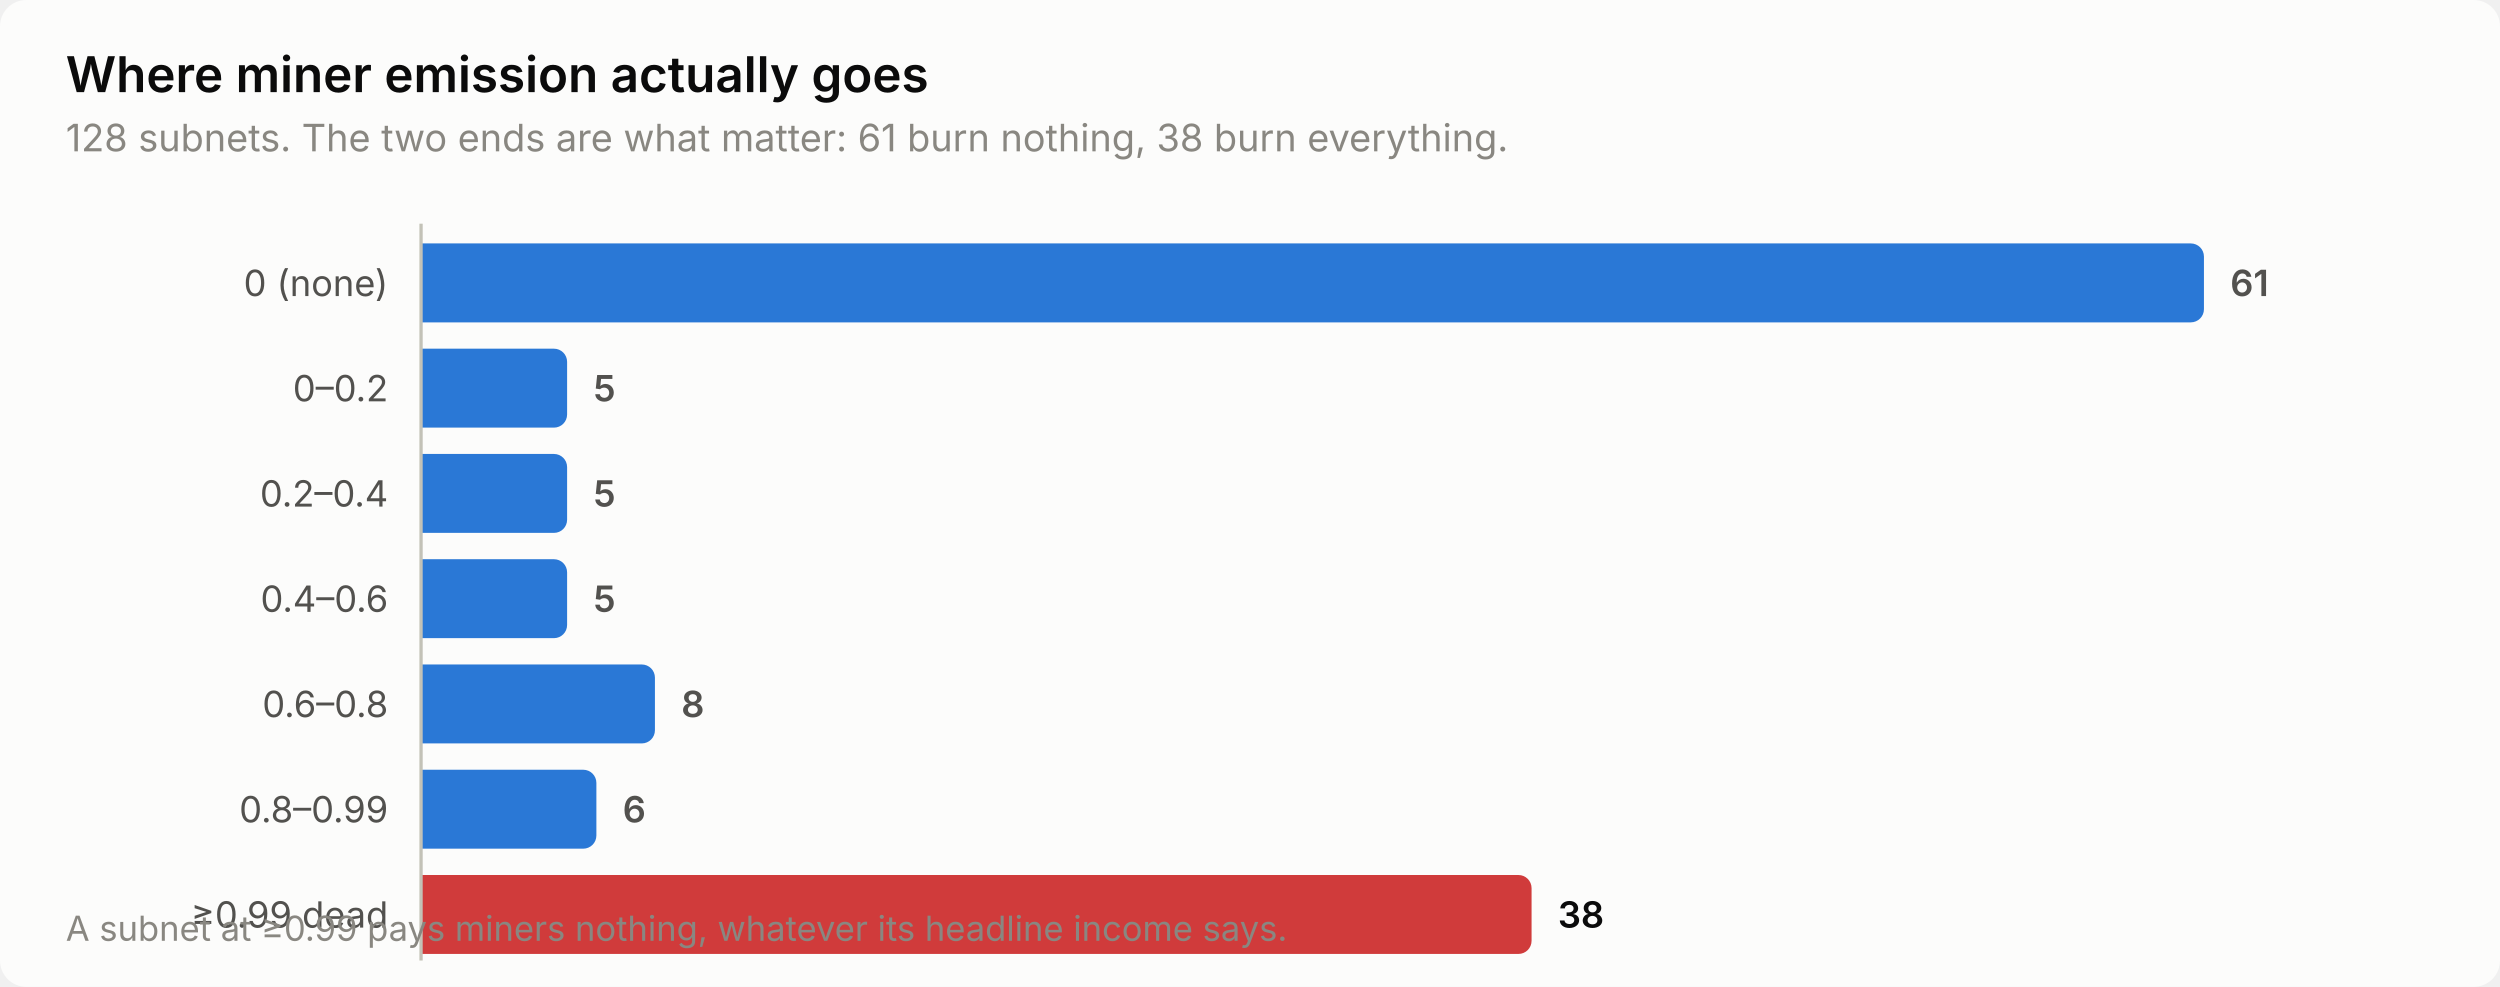
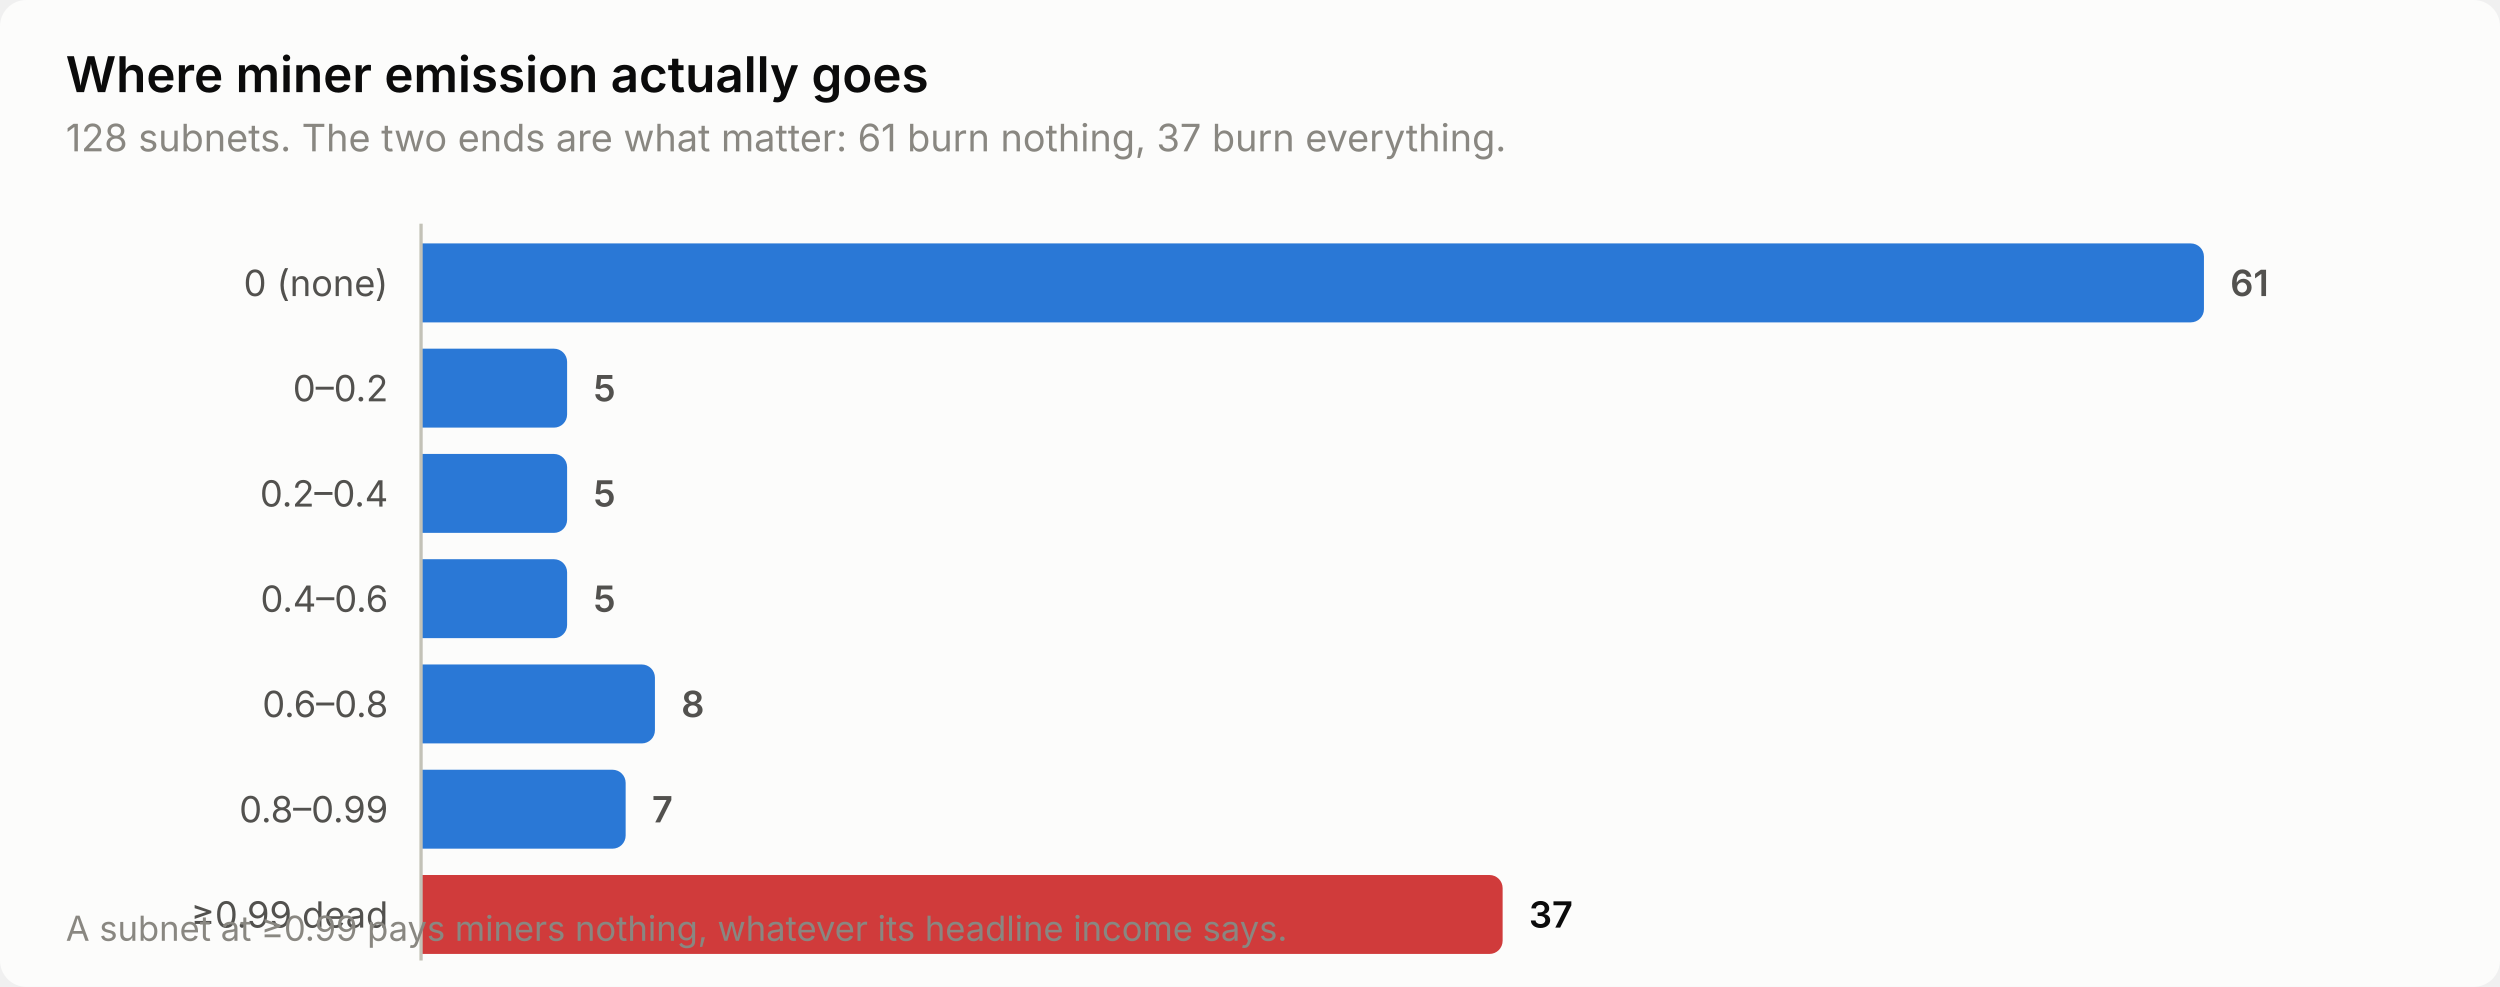
<svg xmlns="http://www.w3.org/2000/svg" width="760" height="300" viewBox="0 0 760 300" role="img" aria-label="Where miner emission actually goes">
  <style>
    text { font-family: system-ui, -apple-system, 'Segoe UI', sans-serif; }
    .t-title { font-size: 15px; font-weight: 600; }
    .t-sub { font-size: 11.5px; }
    .t-lab { font-size: 11px; }
    .t-val { font-size: 11px; font-weight: 600; font-variant-numeric: tabular-nums; }
    .t-tick { font-size: 10.5px; font-variant-numeric: tabular-nums; }

    .surface { fill: #fcfcfb; }
    .ink { fill: #0b0b0b; }
    .ink2 { fill: #52514e; }
    .muted { fill: #898781; }
    .grid { stroke: #e1e0d9; }
    .axis { stroke: #c3c2b7; }
    .accent { fill: #2a78d6; }
    .critical { fill: #d03b3b; }
    .deemph { fill: #d8d7d0; }

    @media (prefers-color-scheme: dark) {
      .surface { fill: #1a1a19; }
      .ink { fill: #ffffff; }
      .ink2 { fill: #c3c2b7; }
      .muted { fill: #898781; }
      .grid { stroke: #2c2c2a; }
      .axis { stroke: #383835; }
      .accent { fill: #3987e5; }
      .deemph { fill: #3a3a37; }
    }
</style>
  <rect class="surface" width="760" height="300" rx="8" />
  <text class="ink t-title" x="20" y="28">Where miner emission actually goes</text>
-   <text class="muted t-sub" x="20" y="46">128 subnets. The two ends are what matter: 61 burn nothing, 38 burn everything.</text>
+   <text class="muted t-sub" x="20" y="46">128 subnets. The two ends are what matter: 61 burn nothing, 37 burn everything.</text>
  <text class="ink2 t-lab" x="118" y="90" text-anchor="end">0 (none)</text>
  <path class="accent" d="M128.0,74.0 H666.0 a4.0,4.0 0 0 1 4.0,4.0 V94.0 a4.0,4.0 0 0 1 -4.0,4.0 H128.0 Z" />
  <text class="ink2 t-val" x="678.0" y="90">61</text>
  <text class="ink2 t-lab" x="118" y="122" text-anchor="end">0–0.2</text>
  <path class="accent" d="M128.0,106.0 H168.4 a4.0,4.0 0 0 1 4.0,4.0 V126.0 a4.0,4.0 0 0 1 -4.0,4.0 H128.0 Z" />
  <text class="ink2 t-val" x="180.4" y="122">5</text>
  <text class="ink2 t-lab" x="118" y="154" text-anchor="end">0.2–0.4</text>
  <path class="accent" d="M128.0,138.0 H168.4 a4.0,4.0 0 0 1 4.0,4.0 V158.0 a4.0,4.0 0 0 1 -4.0,4.0 H128.0 Z" />
  <text class="ink2 t-val" x="180.4" y="154">5</text>
  <text class="ink2 t-lab" x="118" y="186" text-anchor="end">0.4–0.6</text>
  <path class="accent" d="M128.0,170.0 H168.4 a4.0,4.0 0 0 1 4.0,4.0 V190.0 a4.0,4.0 0 0 1 -4.0,4.0 H128.0 Z" />
  <text class="ink2 t-val" x="180.4" y="186">5</text>
  <text class="ink2 t-lab" x="118" y="218" text-anchor="end">0.6–0.8</text>
  <path class="accent" d="M128.0,202.0 H195.1 a4.0,4.0 0 0 1 4.0,4.0 V222.0 a4.0,4.0 0 0 1 -4.0,4.0 H128.0 Z" />
  <text class="ink2 t-val" x="207.1" y="218">8</text>
  <text class="ink2 t-lab" x="118" y="250" text-anchor="end">0.8–0.99</text>
-   <path class="accent" d="M128.0,234.0 H177.3 a4.0,4.0 0 0 1 4.0,4.0 V254.0 a4.0,4.0 0 0 1 -4.0,4.0 H128.0 Z" />
-   <text class="ink2 t-val" x="189.3" y="250">6</text>
+   <path class="accent" d="M128.0,234.0 H186.2 a4.0,4.0 0 0 1 4.0,4.0 V254.0 a4.0,4.0 0 0 1 -4.0,4.0 H128.0 Z" />
+   <text class="ink2 t-val" x="198.2" y="250">7</text>
  <text class="ink2 t-lab" x="118" y="282" text-anchor="end">≥0.99 dead</text>
-   <path class="critical" d="M128.0,266.0 H461.6 a4.0,4.0 0 0 1 4.0,4.0 V286.0 a4.0,4.0 0 0 1 -4.0,4.0 H128.0 Z" />
-   <text class="ink t-val" x="473.6" y="282">38</text>
+   <path class="critical" d="M128.0,266.0 H452.8 a4.0,4.0 0 0 1 4.0,4.0 V286.0 a4.0,4.0 0 0 1 -4.0,4.0 H128.0 Z" />
+   <text class="ink t-val" x="464.8" y="282">37</text>
  <line class="axis" x1="128" y1="68" x2="128" y2="292" stroke-width="1" />
  <text class="muted t-tick" x="20" y="286">A subnet at ≥0.99 pays miners nothing, whatever its headline income says.</text>
</svg>
